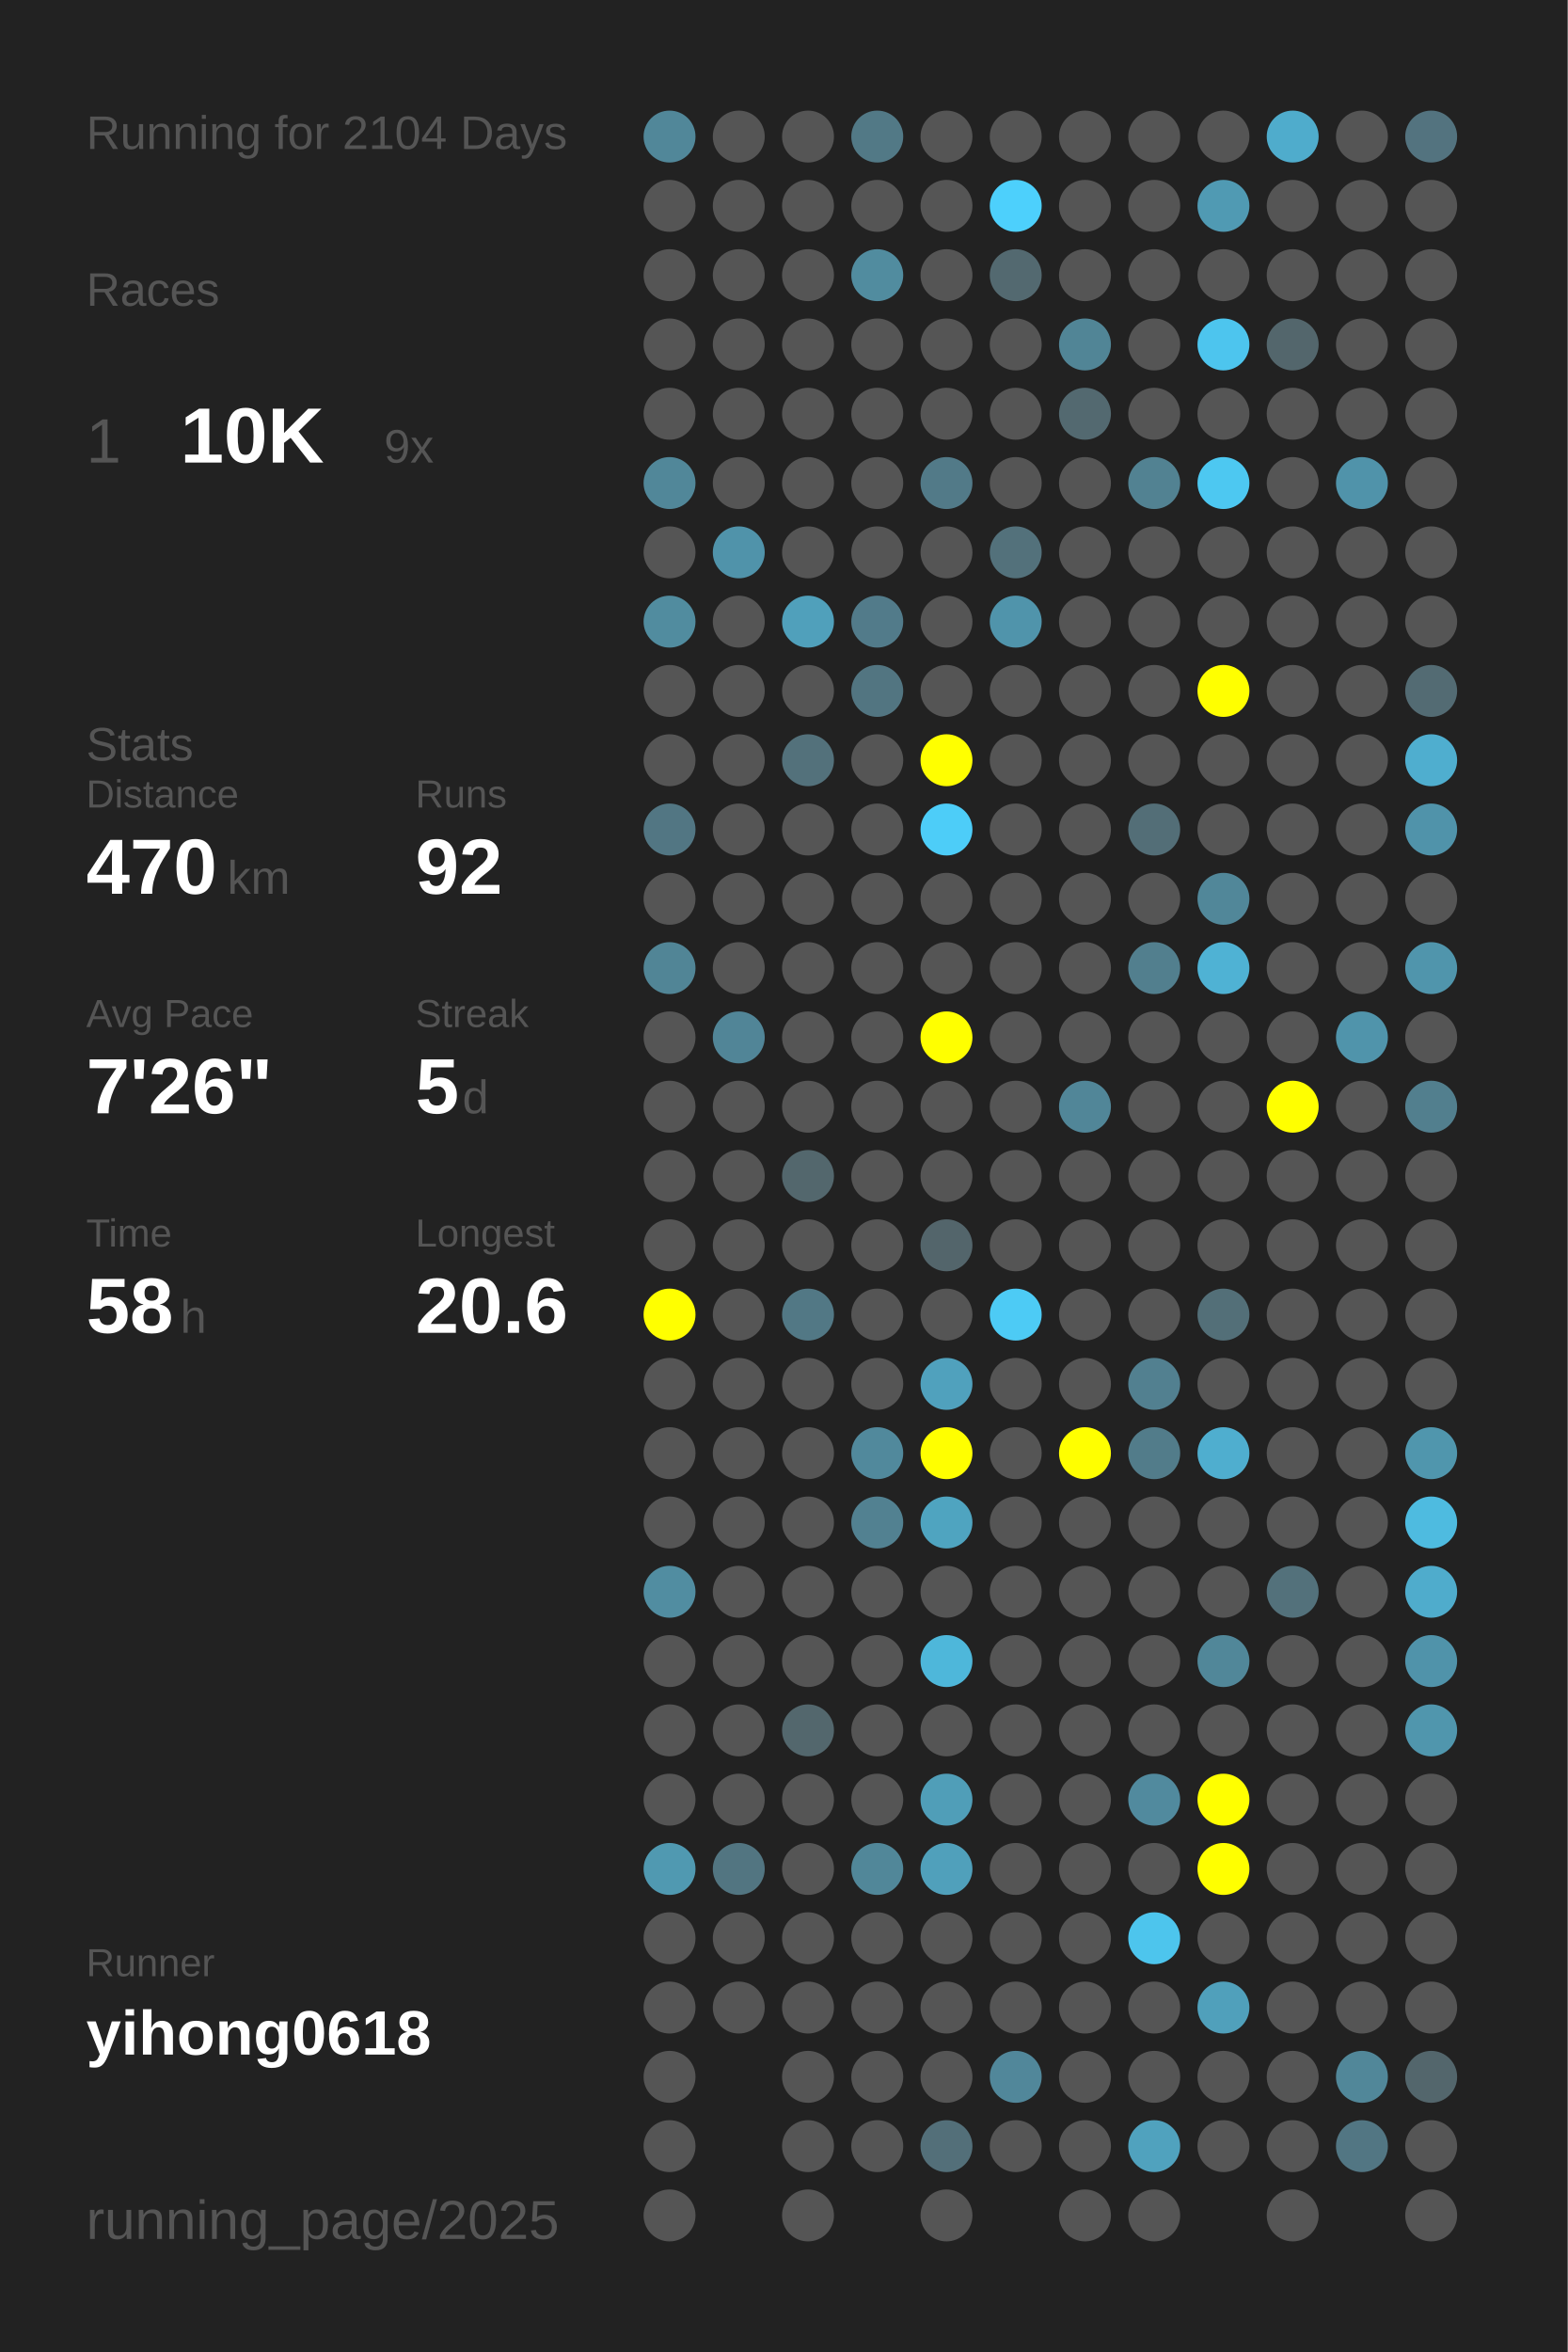
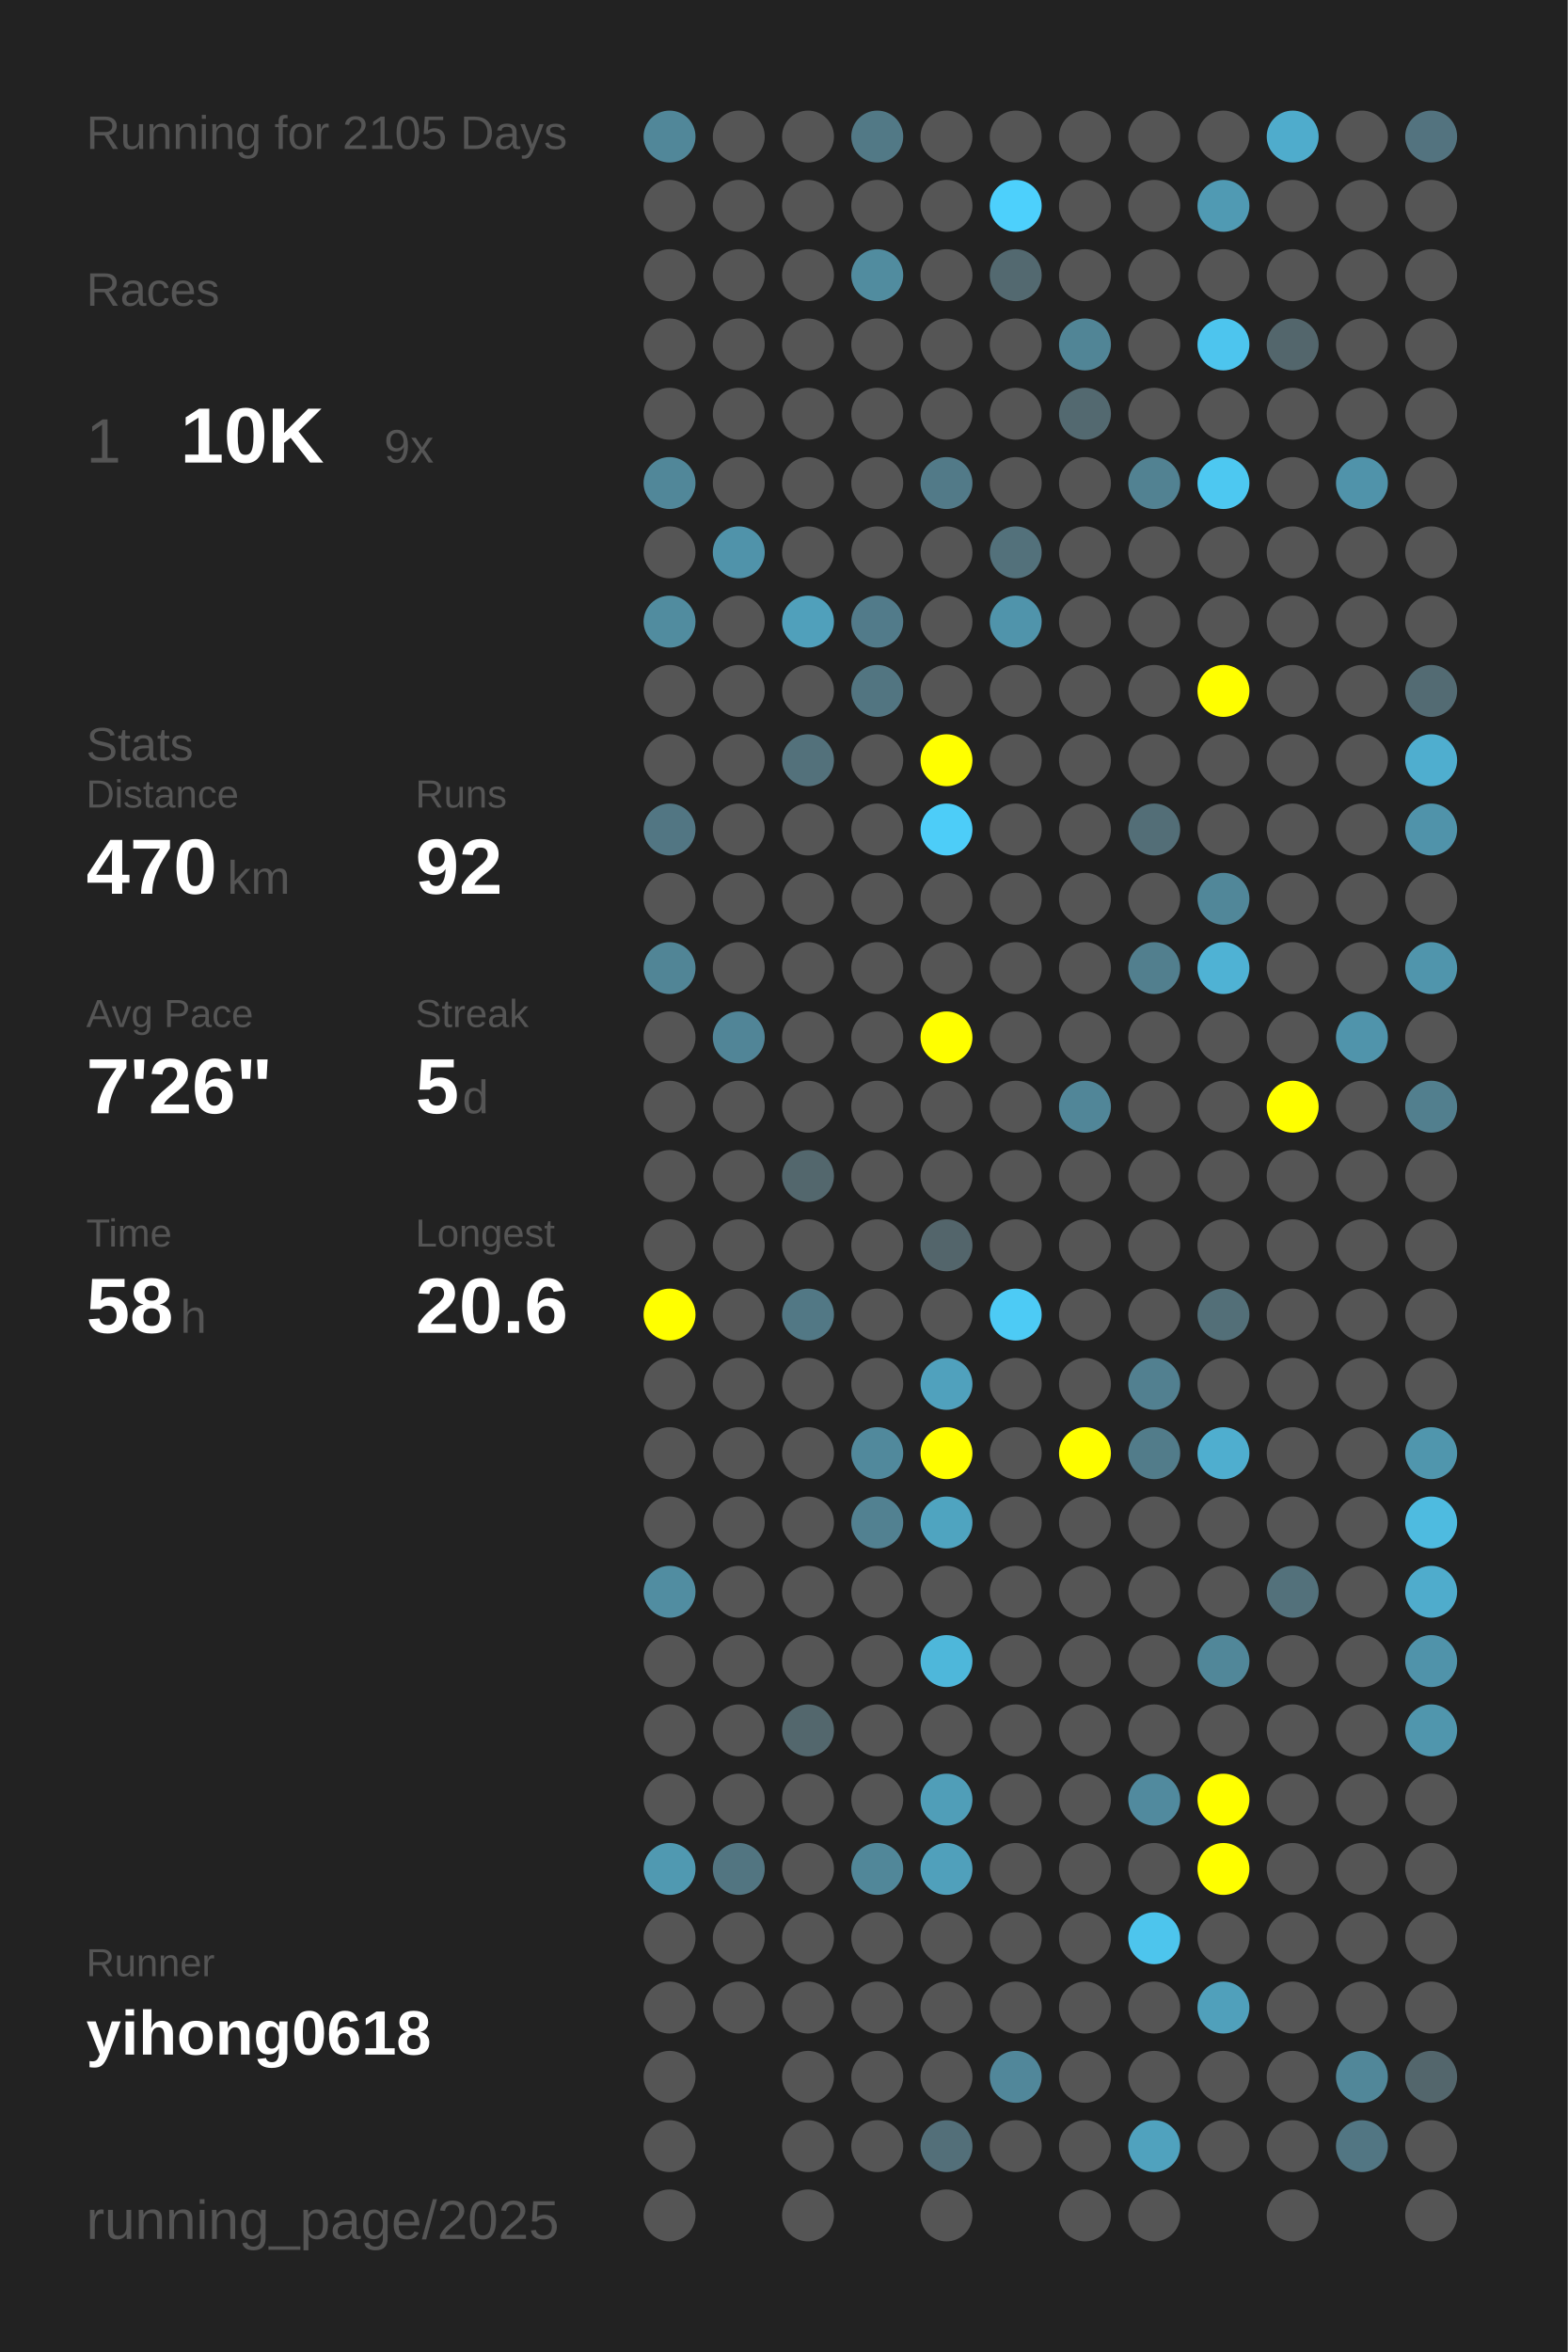
<svg xmlns="http://www.w3.org/2000/svg" baseProfile="full" height="300mm" version="1.1" viewBox="0,0,200,300" width="200mm">
  <defs />
  <rect fill="#222222" height="300" width="200" x="0" y="0" />
-   <text fill="#555555" style="font-size:6px; font-family:Arial;" x="11" y="19">Running for 2104 Days</text>
+   <text fill="#555555" style="font-size:6px; font-family:Arial;" x="11" y="19">Running for 2105 Days</text>
  <text fill="#555555" style="font-size:6px; font-family:Arial;" x="11" y="39">Races</text>
  <text fill="#555555" style="font-size:8px; font-family:Arial;" x="11" y="59">1</text>
  <text fill="#FFFFFF" style="font-size:10px; font-family:Arial; font-weight:bold;" x="23" y="59">10K</text>
  <text fill="#555555" style="font-size:6px; font-family:Arial;" x="49" y="59">9x</text>
  <text fill="#555555" style="font-size:6px; font-family:Arial;" x="11" y="97">Stats</text>
  <text fill="#555555" style="font-size:5px; font-family:Arial;" x="11" y="103">Distance</text>
  <text fill="#FFFFFF" style="font-size:10px; font-family:Arial; font-weight:bold;" x="11" y="114">470</text>
  <text fill="#555555" style="font-size:6px; font-family:Arial;" x="29" y="114">km</text>
  <text fill="#555555" style="font-size:5px; font-family:Arial;" x="53" y="103">Runs</text>
  <text fill="#FFFFFF" style="font-size:10px; font-family:Arial; font-weight:bold;" x="53" y="114">92</text>
  <text fill="#555555" style="font-size:5px; font-family:Arial;" x="11" y="131">Avg Pace</text>
  <text fill="#FFFFFF" style="font-size:10px; font-family:Arial; font-weight:bold;" x="11" y="142">7'26"</text>
  <text fill="#555555" style="font-size:5px; font-family:Arial;" x="53" y="131">Streak</text>
  <text fill="#FFFFFF" style="font-size:10px; font-family:Arial; font-weight:bold;" x="53" y="142">5</text>
  <text fill="#555555" style="font-size:6px; font-family:Arial;" x="59" y="142">d</text>
  <text fill="#555555" style="font-size:5px; font-family:Arial;" x="11" y="159">Time</text>
  <text fill="#FFFFFF" style="font-size:10px; font-family:Arial; font-weight:bold;" x="11" y="170">58</text>
  <text fill="#555555" style="font-size:6px; font-family:Arial;" x="23" y="170">h</text>
  <text fill="#555555" style="font-size:5px; font-family:Arial;" x="53" y="159">Longest</text>
  <text fill="#FFFFFF" style="font-size:10px; font-family:Arial; font-weight:bold;" x="53" y="170">20.6</text>
  <text fill="#555555" style="font-size:5px; font-family:Arial;" x="11" y="252.065">Runner</text>
  <text fill="#FFFFFF" style="font-size:8px; font-family:Arial; font-weight:bold;" x="11" y="262.065">yihong0618</text>
  <text fill="#555555" style="font-size:7px; font-family:Arial;" x="11" y="285.581">running_page/2025</text>
  <circle cx="85.417" cy="17.419" fill="#518799" r="3.312" />
  <circle cx="85.417" cy="26.258" fill="#555555" r="3.312" />
  <circle cx="85.417" cy="35.097" fill="#555555" r="3.312" />
  <circle cx="85.417" cy="43.935" fill="#555555" r="3.312" />
  <circle cx="85.417" cy="52.774" fill="#555555" r="3.312" />
  <circle cx="85.417" cy="61.613" fill="#518799" r="3.312" />
  <circle cx="85.417" cy="70.452" fill="#555555" r="3.312" />
  <circle cx="85.417" cy="79.29" fill="#518c9f" r="3.312" />
  <circle cx="85.417" cy="88.129" fill="#555555" r="3.312" />
  <circle cx="85.417" cy="96.968" fill="#555555" r="3.312" />
  <circle cx="85.417" cy="105.806" fill="#527683" r="3.312" />
  <circle cx="85.417" cy="114.645" fill="#555555" r="3.312" />
  <circle cx="85.417" cy="123.484" fill="#518596" r="3.312" />
  <circle cx="85.417" cy="132.323" fill="#555555" r="3.312" />
  <circle cx="85.417" cy="141.161" fill="#555555" r="3.312" />
  <circle cx="85.417" cy="150" fill="#555555" r="3.312" />
  <circle cx="85.417" cy="158.839" fill="#555555" r="3.312" />
  <circle cx="85.417" cy="167.677" fill="#FFFF00" r="3.312" />
  <circle cx="85.417" cy="176.516" fill="#555555" r="3.312" />
  <circle cx="85.417" cy="185.355" fill="#555555" r="3.312" />
  <circle cx="85.417" cy="194.194" fill="#555555" r="3.312" />
  <circle cx="85.417" cy="203.032" fill="#518da1" r="3.312" />
  <circle cx="85.417" cy="211.871" fill="#555555" r="3.312" />
  <circle cx="85.417" cy="220.71" fill="#555555" r="3.312" />
  <circle cx="85.417" cy="229.548" fill="#555555" r="3.312" />
  <circle cx="85.417" cy="238.387" fill="#5099b1" r="3.312" />
  <circle cx="85.417" cy="247.226" fill="#555555" r="3.312" />
  <circle cx="85.417" cy="256.065" fill="#555555" r="3.312" />
  <circle cx="85.417" cy="264.903" fill="#555555" r="3.312" />
  <circle cx="85.417" cy="273.742" fill="#555555" r="3.312" />
  <circle cx="85.417" cy="282.581" fill="#555555" r="3.312" />
  <circle cx="94.25" cy="17.419" fill="#555555" r="3.312" />
  <circle cx="94.25" cy="26.258" fill="#555555" r="3.312" />
  <circle cx="94.25" cy="35.097" fill="#555555" r="3.312" />
  <circle cx="94.25" cy="43.935" fill="#555555" r="3.312" />
  <circle cx="94.25" cy="52.774" fill="#555555" r="3.312" />
  <circle cx="94.25" cy="61.613" fill="#555555" r="3.312" />
  <circle cx="94.25" cy="70.452" fill="#5093aa" r="3.312" />
  <circle cx="94.25" cy="79.29" fill="#555555" r="3.312" />
  <circle cx="94.25" cy="88.129" fill="#555555" r="3.312" />
  <circle cx="94.25" cy="96.968" fill="#555555" r="3.312" />
  <circle cx="94.25" cy="105.806" fill="#555555" r="3.312" />
  <circle cx="94.25" cy="114.645" fill="#555555" r="3.312" />
  <circle cx="94.25" cy="123.484" fill="#555555" r="3.312" />
  <circle cx="94.25" cy="132.323" fill="#518597" r="3.312" />
  <circle cx="94.25" cy="141.161" fill="#555555" r="3.312" />
  <circle cx="94.25" cy="150" fill="#555555" r="3.312" />
  <circle cx="94.25" cy="158.839" fill="#555555" r="3.312" />
  <circle cx="94.25" cy="167.677" fill="#555555" r="3.312" />
  <circle cx="94.25" cy="176.516" fill="#555555" r="3.312" />
  <circle cx="94.25" cy="185.355" fill="#555555" r="3.312" />
  <circle cx="94.25" cy="194.194" fill="#555555" r="3.312" />
  <circle cx="94.25" cy="203.032" fill="#555555" r="3.312" />
  <circle cx="94.25" cy="211.871" fill="#555555" r="3.312" />
  <circle cx="94.25" cy="220.71" fill="#555555" r="3.312" />
  <circle cx="94.25" cy="229.548" fill="#555555" r="3.312" />
  <circle cx="94.25" cy="238.387" fill="#527581" r="3.312" />
  <circle cx="94.25" cy="247.226" fill="#555555" r="3.312" />
  <circle cx="94.25" cy="256.065" fill="#555555" r="3.312" />
  <circle cx="103.083" cy="17.419" fill="#555555" r="3.312" />
  <circle cx="103.083" cy="26.258" fill="#555555" r="3.312" />
  <circle cx="103.083" cy="35.097" fill="#555555" r="3.312" />
  <circle cx="103.083" cy="43.935" fill="#555555" r="3.312" />
  <circle cx="103.083" cy="52.774" fill="#555555" r="3.312" />
  <circle cx="103.083" cy="61.613" fill="#555555" r="3.312" />
  <circle cx="103.083" cy="70.452" fill="#555555" r="3.312" />
  <circle cx="103.083" cy="79.29" fill="#50a0bb" r="3.312" />
  <circle cx="103.083" cy="88.129" fill="#555555" r="3.312" />
  <circle cx="103.083" cy="96.968" fill="#53717b" r="3.312" />
  <circle cx="103.083" cy="105.806" fill="#555555" r="3.312" />
  <circle cx="103.083" cy="114.645" fill="#555555" r="3.312" />
  <circle cx="103.083" cy="123.484" fill="#555555" r="3.312" />
  <circle cx="103.083" cy="132.323" fill="#555555" r="3.312" />
  <circle cx="103.083" cy="141.161" fill="#555555" r="3.312" />
  <circle cx="103.083" cy="150" fill="#53676d" r="3.312" />
  <circle cx="103.083" cy="158.839" fill="#555555" r="3.312" />
  <circle cx="103.083" cy="167.677" fill="#527885" r="3.312" />
  <circle cx="103.083" cy="176.516" fill="#555555" r="3.312" />
  <circle cx="103.083" cy="185.355" fill="#555555" r="3.312" />
  <circle cx="103.083" cy="194.194" fill="#555555" r="3.312" />
  <circle cx="103.083" cy="203.032" fill="#555555" r="3.312" />
  <circle cx="103.083" cy="211.871" fill="#555555" r="3.312" />
  <circle cx="103.083" cy="220.71" fill="#53676d" r="3.312" />
  <circle cx="103.083" cy="229.548" fill="#555555" r="3.312" />
  <circle cx="103.083" cy="238.387" fill="#555555" r="3.312" />
  <circle cx="103.083" cy="247.226" fill="#555555" r="3.312" />
  <circle cx="103.083" cy="256.065" fill="#555555" r="3.312" />
  <circle cx="103.083" cy="264.903" fill="#555555" r="3.312" />
  <circle cx="103.083" cy="273.742" fill="#555555" r="3.312" />
  <circle cx="103.083" cy="282.581" fill="#555555" r="3.312" />
  <circle cx="111.917" cy="17.419" fill="#527986" r="3.312" />
  <circle cx="111.917" cy="26.258" fill="#555555" r="3.312" />
  <circle cx="111.917" cy="35.097" fill="#518c9f" r="3.312" />
  <circle cx="111.917" cy="43.935" fill="#555555" r="3.312" />
  <circle cx="111.917" cy="52.774" fill="#555555" r="3.312" />
  <circle cx="111.917" cy="61.613" fill="#555555" r="3.312" />
  <circle cx="111.917" cy="70.452" fill="#555555" r="3.312" />
  <circle cx="111.917" cy="79.29" fill="#527b8a" r="3.312" />
  <circle cx="111.917" cy="88.129" fill="#527581" r="3.312" />
  <circle cx="111.917" cy="96.968" fill="#555555" r="3.312" />
  <circle cx="111.917" cy="105.806" fill="#555555" r="3.312" />
  <circle cx="111.917" cy="114.645" fill="#555555" r="3.312" />
  <circle cx="111.917" cy="123.484" fill="#555555" r="3.312" />
  <circle cx="111.917" cy="132.323" fill="#555555" r="3.312" />
  <circle cx="111.917" cy="141.161" fill="#555555" r="3.312" />
  <circle cx="111.917" cy="150" fill="#555555" r="3.312" />
  <circle cx="111.917" cy="158.839" fill="#555555" r="3.312" />
  <circle cx="111.917" cy="167.677" fill="#555555" r="3.312" />
  <circle cx="111.917" cy="176.516" fill="#555555" r="3.312" />
  <circle cx="111.917" cy="185.355" fill="#51899c" r="3.312" />
  <circle cx="111.917" cy="194.194" fill="#528191" r="3.312" />
  <circle cx="111.917" cy="203.032" fill="#555555" r="3.312" />
  <circle cx="111.917" cy="211.871" fill="#555555" r="3.312" />
  <circle cx="111.917" cy="220.71" fill="#555555" r="3.312" />
  <circle cx="111.917" cy="229.548" fill="#555555" r="3.312" />
  <circle cx="111.917" cy="238.387" fill="#518799" r="3.312" />
  <circle cx="111.917" cy="247.226" fill="#555555" r="3.312" />
  <circle cx="111.917" cy="256.065" fill="#555555" r="3.312" />
  <circle cx="111.917" cy="264.903" fill="#555555" r="3.312" />
  <circle cx="111.917" cy="273.742" fill="#555555" r="3.312" />
  <circle cx="120.75" cy="17.419" fill="#555555" r="3.312" />
  <circle cx="120.75" cy="26.258" fill="#555555" r="3.312" />
  <circle cx="120.75" cy="35.097" fill="#555555" r="3.312" />
  <circle cx="120.75" cy="43.935" fill="#555555" r="3.312" />
  <circle cx="120.75" cy="52.774" fill="#555555" r="3.312" />
  <circle cx="120.75" cy="61.613" fill="#527a88" r="3.312" />
  <circle cx="120.75" cy="70.452" fill="#555555" r="3.312" />
  <circle cx="120.75" cy="79.29" fill="#555555" r="3.312" />
  <circle cx="120.75" cy="88.129" fill="#555555" r="3.312" />
  <circle cx="120.75" cy="96.968" fill="#FFFF00" r="3.312" />
  <circle cx="120.75" cy="105.806" fill="#4dcdf8" r="3.312" />
  <circle cx="120.75" cy="114.645" fill="#555555" r="3.312" />
  <circle cx="120.75" cy="123.484" fill="#555555" r="3.312" />
  <circle cx="120.75" cy="132.323" fill="#FFFF00" r="3.312" />
  <circle cx="120.75" cy="141.161" fill="#555555" r="3.312" />
  <circle cx="120.75" cy="150" fill="#555555" r="3.312" />
  <circle cx="120.75" cy="158.839" fill="#53656b" r="3.312" />
  <circle cx="120.75" cy="167.677" fill="#555555" r="3.312" />
  <circle cx="120.75" cy="176.516" fill="#50a1bd" r="3.312" />
  <circle cx="120.75" cy="185.355" fill="#FFFF00" r="3.312" />
  <circle cx="120.75" cy="194.194" fill="#4fa4c0" r="3.312" />
  <circle cx="120.75" cy="203.032" fill="#555555" r="3.312" />
  <circle cx="120.75" cy="211.871" fill="#4eb7da" r="3.312" />
  <circle cx="120.75" cy="220.71" fill="#555555" r="3.312" />
  <circle cx="120.75" cy="229.548" fill="#509eb8" r="3.312" />
  <circle cx="120.75" cy="238.387" fill="#50a0bb" r="3.312" />
  <circle cx="120.75" cy="247.226" fill="#555555" r="3.312" />
  <circle cx="120.75" cy="256.065" fill="#555555" r="3.312" />
  <circle cx="120.75" cy="264.903" fill="#555555" r="3.312" />
  <circle cx="120.75" cy="273.742" fill="#536f79" r="3.312" />
  <circle cx="120.75" cy="282.581" fill="#555555" r="3.312" />
  <circle cx="129.583" cy="17.419" fill="#555555" r="3.312" />
  <circle cx="129.583" cy="26.258" fill="#4dd0fc" r="3.312" />
  <circle cx="129.583" cy="35.097" fill="#536970" r="3.312" />
  <circle cx="129.583" cy="43.935" fill="#555555" r="3.312" />
  <circle cx="129.583" cy="52.774" fill="#555555" r="3.312" />
  <circle cx="129.583" cy="61.613" fill="#555555" r="3.312" />
  <circle cx="129.583" cy="70.452" fill="#53717b" r="3.312" />
  <circle cx="129.583" cy="79.29" fill="#5094ab" r="3.312" />
  <circle cx="129.583" cy="88.129" fill="#555555" r="3.312" />
  <circle cx="129.583" cy="96.968" fill="#555555" r="3.312" />
  <circle cx="129.583" cy="105.806" fill="#555555" r="3.312" />
  <circle cx="129.583" cy="114.645" fill="#555555" r="3.312" />
  <circle cx="129.583" cy="123.484" fill="#555555" r="3.312" />
  <circle cx="129.583" cy="132.323" fill="#555555" r="3.312" />
  <circle cx="129.583" cy="141.161" fill="#555555" r="3.312" />
  <circle cx="129.583" cy="150" fill="#555555" r="3.312" />
  <circle cx="129.583" cy="158.839" fill="#555555" r="3.312" />
  <circle cx="129.583" cy="167.677" fill="#4dcbf5" r="3.312" />
  <circle cx="129.583" cy="176.516" fill="#555555" r="3.312" />
  <circle cx="129.583" cy="185.355" fill="#555555" r="3.312" />
  <circle cx="129.583" cy="194.194" fill="#555555" r="3.312" />
  <circle cx="129.583" cy="203.032" fill="#555555" r="3.312" />
  <circle cx="129.583" cy="211.871" fill="#555555" r="3.312" />
  <circle cx="129.583" cy="220.71" fill="#555555" r="3.312" />
  <circle cx="129.583" cy="229.548" fill="#555555" r="3.312" />
  <circle cx="129.583" cy="238.387" fill="#555555" r="3.312" />
  <circle cx="129.583" cy="247.226" fill="#555555" r="3.312" />
  <circle cx="129.583" cy="256.065" fill="#555555" r="3.312" />
  <circle cx="129.583" cy="264.903" fill="#51879a" r="3.312" />
  <circle cx="129.583" cy="273.742" fill="#555555" r="3.312" />
  <circle cx="138.417" cy="17.419" fill="#555555" r="3.312" />
  <circle cx="138.417" cy="26.258" fill="#555555" r="3.312" />
  <circle cx="138.417" cy="35.097" fill="#555555" r="3.312" />
  <circle cx="138.417" cy="43.935" fill="#518596" r="3.312" />
  <circle cx="138.417" cy="52.774" fill="#536970" r="3.312" />
  <circle cx="138.417" cy="61.613" fill="#555555" r="3.312" />
  <circle cx="138.417" cy="70.452" fill="#555555" r="3.312" />
  <circle cx="138.417" cy="79.29" fill="#555555" r="3.312" />
  <circle cx="138.417" cy="88.129" fill="#555555" r="3.312" />
  <circle cx="138.417" cy="96.968" fill="#555555" r="3.312" />
  <circle cx="138.417" cy="105.806" fill="#555555" r="3.312" />
  <circle cx="138.417" cy="114.645" fill="#555555" r="3.312" />
  <circle cx="138.417" cy="123.484" fill="#555555" r="3.312" />
  <circle cx="138.417" cy="132.323" fill="#555555" r="3.312" />
  <circle cx="138.417" cy="141.161" fill="#518698" r="3.312" />
  <circle cx="138.417" cy="150" fill="#555555" r="3.312" />
  <circle cx="138.417" cy="158.839" fill="#555555" r="3.312" />
  <circle cx="138.417" cy="167.677" fill="#555555" r="3.312" />
  <circle cx="138.417" cy="176.516" fill="#555555" r="3.312" />
  <circle cx="138.417" cy="185.355" fill="#FFFF00" r="3.312" />
  <circle cx="138.417" cy="194.194" fill="#555555" r="3.312" />
  <circle cx="138.417" cy="203.032" fill="#555555" r="3.312" />
  <circle cx="138.417" cy="211.871" fill="#555555" r="3.312" />
  <circle cx="138.417" cy="220.71" fill="#555555" r="3.312" />
  <circle cx="138.417" cy="229.548" fill="#555555" r="3.312" />
  <circle cx="138.417" cy="238.387" fill="#555555" r="3.312" />
  <circle cx="138.417" cy="247.226" fill="#555555" r="3.312" />
  <circle cx="138.417" cy="256.065" fill="#555555" r="3.312" />
  <circle cx="138.417" cy="264.903" fill="#555555" r="3.312" />
  <circle cx="138.417" cy="273.742" fill="#555555" r="3.312" />
  <circle cx="138.417" cy="282.581" fill="#555555" r="3.312" />
  <circle cx="147.25" cy="17.419" fill="#555555" r="3.312" />
  <circle cx="147.25" cy="26.258" fill="#555555" r="3.312" />
  <circle cx="147.25" cy="35.097" fill="#555555" r="3.312" />
  <circle cx="147.25" cy="43.935" fill="#555555" r="3.312" />
  <circle cx="147.25" cy="52.774" fill="#555555" r="3.312" />
  <circle cx="147.25" cy="61.613" fill="#528292" r="3.312" />
  <circle cx="147.25" cy="70.452" fill="#555555" r="3.312" />
  <circle cx="147.25" cy="79.29" fill="#555555" r="3.312" />
  <circle cx="147.25" cy="88.129" fill="#555555" r="3.312" />
  <circle cx="147.25" cy="96.968" fill="#555555" r="3.312" />
  <circle cx="147.25" cy="105.806" fill="#536e77" r="3.312" />
  <circle cx="147.25" cy="114.645" fill="#555555" r="3.312" />
  <circle cx="147.25" cy="123.484" fill="#527f8e" r="3.312" />
  <circle cx="147.25" cy="132.323" fill="#555555" r="3.312" />
  <circle cx="147.25" cy="141.161" fill="#555555" r="3.312" />
  <circle cx="147.25" cy="150" fill="#555555" r="3.312" />
  <circle cx="147.25" cy="158.839" fill="#555555" r="3.312" />
  <circle cx="147.25" cy="167.677" fill="#555555" r="3.312" />
  <circle cx="147.25" cy="176.516" fill="#528090" r="3.312" />
  <circle cx="147.25" cy="185.355" fill="#527c8a" r="3.312" />
  <circle cx="147.25" cy="194.194" fill="#555555" r="3.312" />
  <circle cx="147.25" cy="203.032" fill="#555555" r="3.312" />
  <circle cx="147.25" cy="211.871" fill="#555555" r="3.312" />
  <circle cx="147.25" cy="220.71" fill="#555555" r="3.312" />
  <circle cx="147.25" cy="229.548" fill="#518a9e" r="3.312" />
  <circle cx="147.25" cy="238.387" fill="#555555" r="3.312" />
  <circle cx="147.25" cy="247.226" fill="#4dc5ed" r="3.312" />
  <circle cx="147.25" cy="256.065" fill="#555555" r="3.312" />
  <circle cx="147.25" cy="264.903" fill="#555555" r="3.312" />
  <circle cx="147.25" cy="273.742" fill="#50a2be" r="3.312" />
  <circle cx="147.25" cy="282.581" fill="#555555" r="3.312" />
  <circle cx="156.083" cy="17.419" fill="#555555" r="3.312" />
  <circle cx="156.083" cy="26.258" fill="#509ab3" r="3.312" />
  <circle cx="156.083" cy="35.097" fill="#555555" r="3.312" />
  <circle cx="156.083" cy="43.935" fill="#4dc5ee" r="3.312" />
  <circle cx="156.083" cy="52.774" fill="#555555" r="3.312" />
  <circle cx="156.083" cy="61.613" fill="#4dc8f1" r="3.312" />
  <circle cx="156.083" cy="70.452" fill="#555555" r="3.312" />
  <circle cx="156.083" cy="79.29" fill="#555555" r="3.312" />
  <circle cx="156.083" cy="88.129" fill="#FFFF00" r="3.312" />
  <circle cx="156.083" cy="96.968" fill="#555555" r="3.312" />
  <circle cx="156.083" cy="105.806" fill="#555555" r="3.312" />
  <circle cx="156.083" cy="114.645" fill="#518799" r="3.312" />
  <circle cx="156.083" cy="123.484" fill="#4fb2d4" r="3.312" />
  <circle cx="156.083" cy="132.323" fill="#555555" r="3.312" />
  <circle cx="156.083" cy="141.161" fill="#555555" r="3.312" />
  <circle cx="156.083" cy="150" fill="#555555" r="3.312" />
  <circle cx="156.083" cy="158.839" fill="#555555" r="3.312" />
  <circle cx="156.083" cy="167.677" fill="#536f78" r="3.312" />
  <circle cx="156.083" cy="176.516" fill="#555555" r="3.312" />
  <circle cx="156.083" cy="185.355" fill="#4faecf" r="3.312" />
  <circle cx="156.083" cy="194.194" fill="#555555" r="3.312" />
  <circle cx="156.083" cy="203.032" fill="#555555" r="3.312" />
  <circle cx="156.083" cy="211.871" fill="#518799" r="3.312" />
  <circle cx="156.083" cy="220.71" fill="#555555" r="3.312" />
  <circle cx="156.083" cy="229.548" fill="#FFFF00" r="3.312" />
  <circle cx="156.083" cy="238.387" fill="#FFFF00" r="3.312" />
  <circle cx="156.083" cy="247.226" fill="#555555" r="3.312" />
  <circle cx="156.083" cy="256.065" fill="#50a0bb" r="3.312" />
  <circle cx="156.083" cy="264.903" fill="#555555" r="3.312" />
  <circle cx="156.083" cy="273.742" fill="#555555" r="3.312" />
  <circle cx="164.917" cy="17.419" fill="#4faccc" r="3.312" />
  <circle cx="164.917" cy="26.258" fill="#555555" r="3.312" />
  <circle cx="164.917" cy="35.097" fill="#555555" r="3.312" />
  <circle cx="164.917" cy="43.935" fill="#53666c" r="3.312" />
  <circle cx="164.917" cy="52.774" fill="#555555" r="3.312" />
  <circle cx="164.917" cy="61.613" fill="#555555" r="3.312" />
  <circle cx="164.917" cy="70.452" fill="#555555" r="3.312" />
  <circle cx="164.917" cy="79.29" fill="#555555" r="3.312" />
  <circle cx="164.917" cy="88.129" fill="#555555" r="3.312" />
  <circle cx="164.917" cy="96.968" fill="#555555" r="3.312" />
  <circle cx="164.917" cy="105.806" fill="#555555" r="3.312" />
  <circle cx="164.917" cy="114.645" fill="#555555" r="3.312" />
  <circle cx="164.917" cy="123.484" fill="#555555" r="3.312" />
  <circle cx="164.917" cy="132.323" fill="#555555" r="3.312" />
  <circle cx="164.917" cy="141.161" fill="#FFFF00" r="3.312" />
  <circle cx="164.917" cy="150" fill="#555555" r="3.312" />
  <circle cx="164.917" cy="158.839" fill="#555555" r="3.312" />
  <circle cx="164.917" cy="167.677" fill="#555555" r="3.312" />
  <circle cx="164.917" cy="176.516" fill="#555555" r="3.312" />
  <circle cx="164.917" cy="185.355" fill="#555555" r="3.312" />
  <circle cx="164.917" cy="194.194" fill="#555555" r="3.312" />
  <circle cx="164.917" cy="203.032" fill="#53717b" r="3.312" />
  <circle cx="164.917" cy="211.871" fill="#555555" r="3.312" />
  <circle cx="164.917" cy="220.71" fill="#555555" r="3.312" />
  <circle cx="164.917" cy="229.548" fill="#555555" r="3.312" />
  <circle cx="164.917" cy="238.387" fill="#555555" r="3.312" />
  <circle cx="164.917" cy="247.226" fill="#555555" r="3.312" />
  <circle cx="164.917" cy="256.065" fill="#555555" r="3.312" />
  <circle cx="164.917" cy="264.903" fill="#555555" r="3.312" />
  <circle cx="164.917" cy="273.742" fill="#555555" r="3.312" />
  <circle cx="164.917" cy="282.581" fill="#555555" r="3.312" />
  <circle cx="173.75" cy="17.419" fill="#555555" r="3.312" />
  <circle cx="173.75" cy="26.258" fill="#555555" r="3.312" />
  <circle cx="173.75" cy="35.097" fill="#555555" r="3.312" />
  <circle cx="173.75" cy="43.935" fill="#555555" r="3.312" />
  <circle cx="173.75" cy="52.774" fill="#555555" r="3.312" />
  <circle cx="173.75" cy="61.613" fill="#5093aa" r="3.312" />
  <circle cx="173.75" cy="70.452" fill="#555555" r="3.312" />
  <circle cx="173.75" cy="79.29" fill="#555555" r="3.312" />
  <circle cx="173.75" cy="88.129" fill="#555555" r="3.312" />
  <circle cx="173.75" cy="96.968" fill="#555555" r="3.312" />
  <circle cx="173.75" cy="105.806" fill="#555555" r="3.312" />
  <circle cx="173.75" cy="114.645" fill="#555555" r="3.312" />
  <circle cx="173.75" cy="123.484" fill="#555555" r="3.312" />
  <circle cx="173.75" cy="132.323" fill="#5094ab" r="3.312" />
  <circle cx="173.75" cy="141.161" fill="#555555" r="3.312" />
  <circle cx="173.75" cy="150" fill="#555555" r="3.312" />
  <circle cx="173.75" cy="158.839" fill="#555555" r="3.312" />
  <circle cx="173.75" cy="167.677" fill="#555555" r="3.312" />
  <circle cx="173.75" cy="176.516" fill="#555555" r="3.312" />
  <circle cx="173.75" cy="185.355" fill="#555555" r="3.312" />
  <circle cx="173.75" cy="194.194" fill="#555555" r="3.312" />
  <circle cx="173.75" cy="203.032" fill="#555555" r="3.312" />
  <circle cx="173.75" cy="211.871" fill="#555555" r="3.312" />
  <circle cx="173.75" cy="220.71" fill="#555555" r="3.312" />
  <circle cx="173.75" cy="229.548" fill="#555555" r="3.312" />
  <circle cx="173.75" cy="238.387" fill="#555555" r="3.312" />
  <circle cx="173.75" cy="247.226" fill="#555555" r="3.312" />
  <circle cx="173.75" cy="256.065" fill="#555555" r="3.312" />
  <circle cx="173.75" cy="264.903" fill="#518799" r="3.312" />
  <circle cx="173.75" cy="273.742" fill="#527683" r="3.312" />
  <circle cx="182.583" cy="17.419" fill="#53737f" r="3.312" />
  <circle cx="182.583" cy="26.258" fill="#555555" r="3.312" />
  <circle cx="182.583" cy="35.097" fill="#555555" r="3.312" />
  <circle cx="182.583" cy="43.935" fill="#555555" r="3.312" />
  <circle cx="182.583" cy="52.774" fill="#555555" r="3.312" />
  <circle cx="182.583" cy="61.613" fill="#555555" r="3.312" />
  <circle cx="182.583" cy="70.452" fill="#555555" r="3.312" />
  <circle cx="182.583" cy="79.29" fill="#555555" r="3.312" />
  <circle cx="182.583" cy="88.129" fill="#536b73" r="3.312" />
  <circle cx="182.583" cy="96.968" fill="#4faecf" r="3.312" />
  <circle cx="182.583" cy="105.806" fill="#5093aa" r="3.312" />
  <circle cx="182.583" cy="114.645" fill="#555555" r="3.312" />
  <circle cx="182.583" cy="123.484" fill="#5095ac" r="3.312" />
  <circle cx="182.583" cy="132.323" fill="#555555" r="3.312" />
  <circle cx="182.583" cy="141.161" fill="#527f8e" r="3.312" />
  <circle cx="182.583" cy="150" fill="#555555" r="3.312" />
  <circle cx="182.583" cy="158.839" fill="#555555" r="3.312" />
  <circle cx="182.583" cy="167.677" fill="#555555" r="3.312" />
  <circle cx="182.583" cy="176.516" fill="#555555" r="3.312" />
  <circle cx="182.583" cy="185.355" fill="#5096ad" r="3.312" />
  <circle cx="182.583" cy="194.194" fill="#4ebbe0" r="3.312" />
  <circle cx="182.583" cy="203.032" fill="#4faccc" r="3.312" />
  <circle cx="182.583" cy="211.871" fill="#5093aa" r="3.312" />
  <circle cx="182.583" cy="220.71" fill="#5096ad" r="3.312" />
  <circle cx="182.583" cy="229.548" fill="#555555" r="3.312" />
  <circle cx="182.583" cy="238.387" fill="#555555" r="3.312" />
  <circle cx="182.583" cy="247.226" fill="#555555" r="3.312" />
  <circle cx="182.583" cy="256.065" fill="#555555" r="3.312" />
  <circle cx="182.583" cy="264.903" fill="#53666c" r="3.312" />
  <circle cx="182.583" cy="273.742" fill="#555555" r="3.312" />
  <circle cx="182.583" cy="282.581" fill="#555555" r="3.312" />
</svg>
